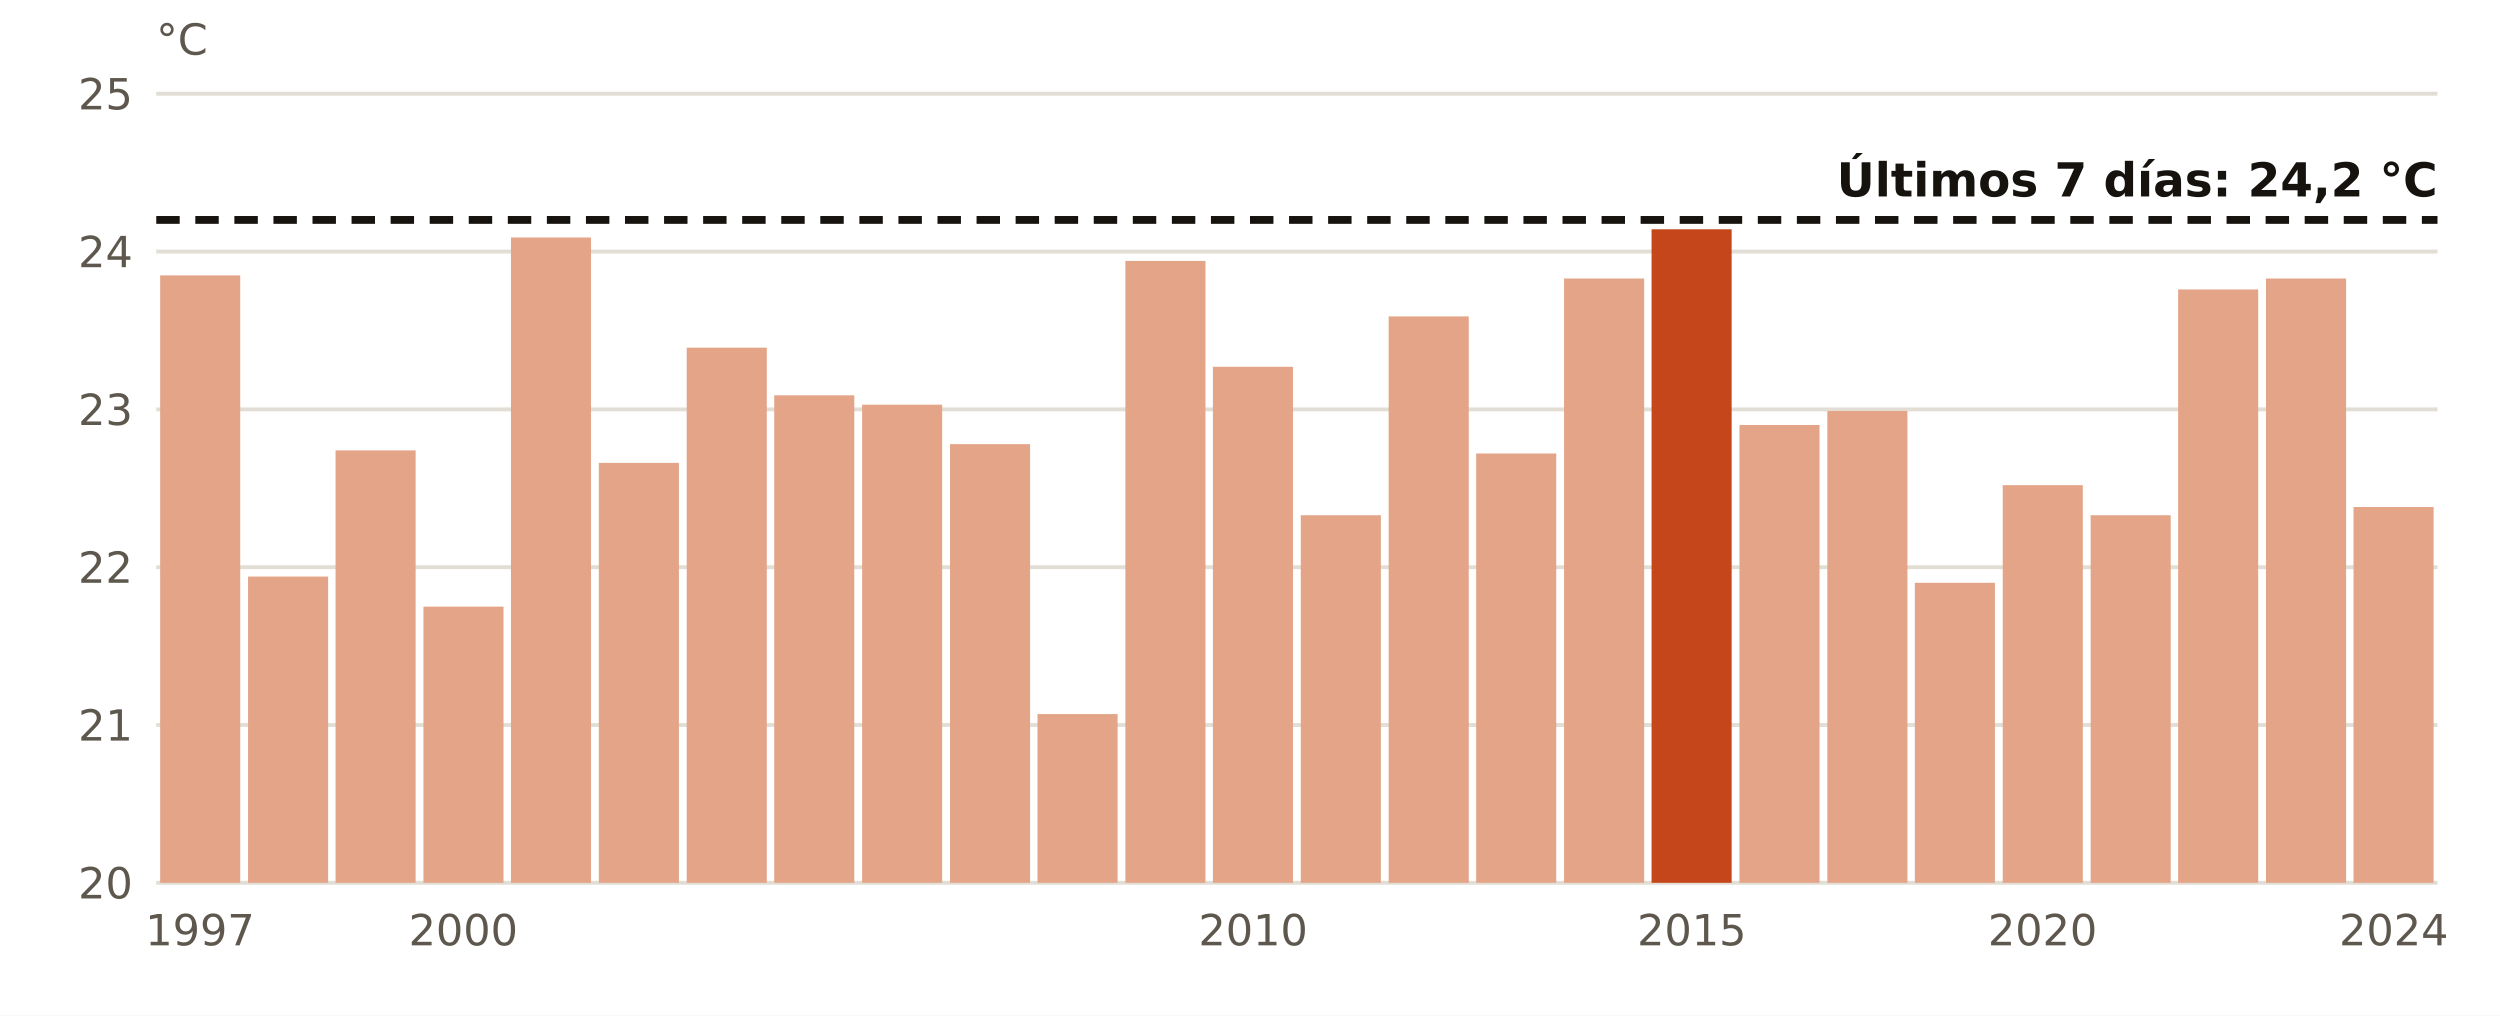
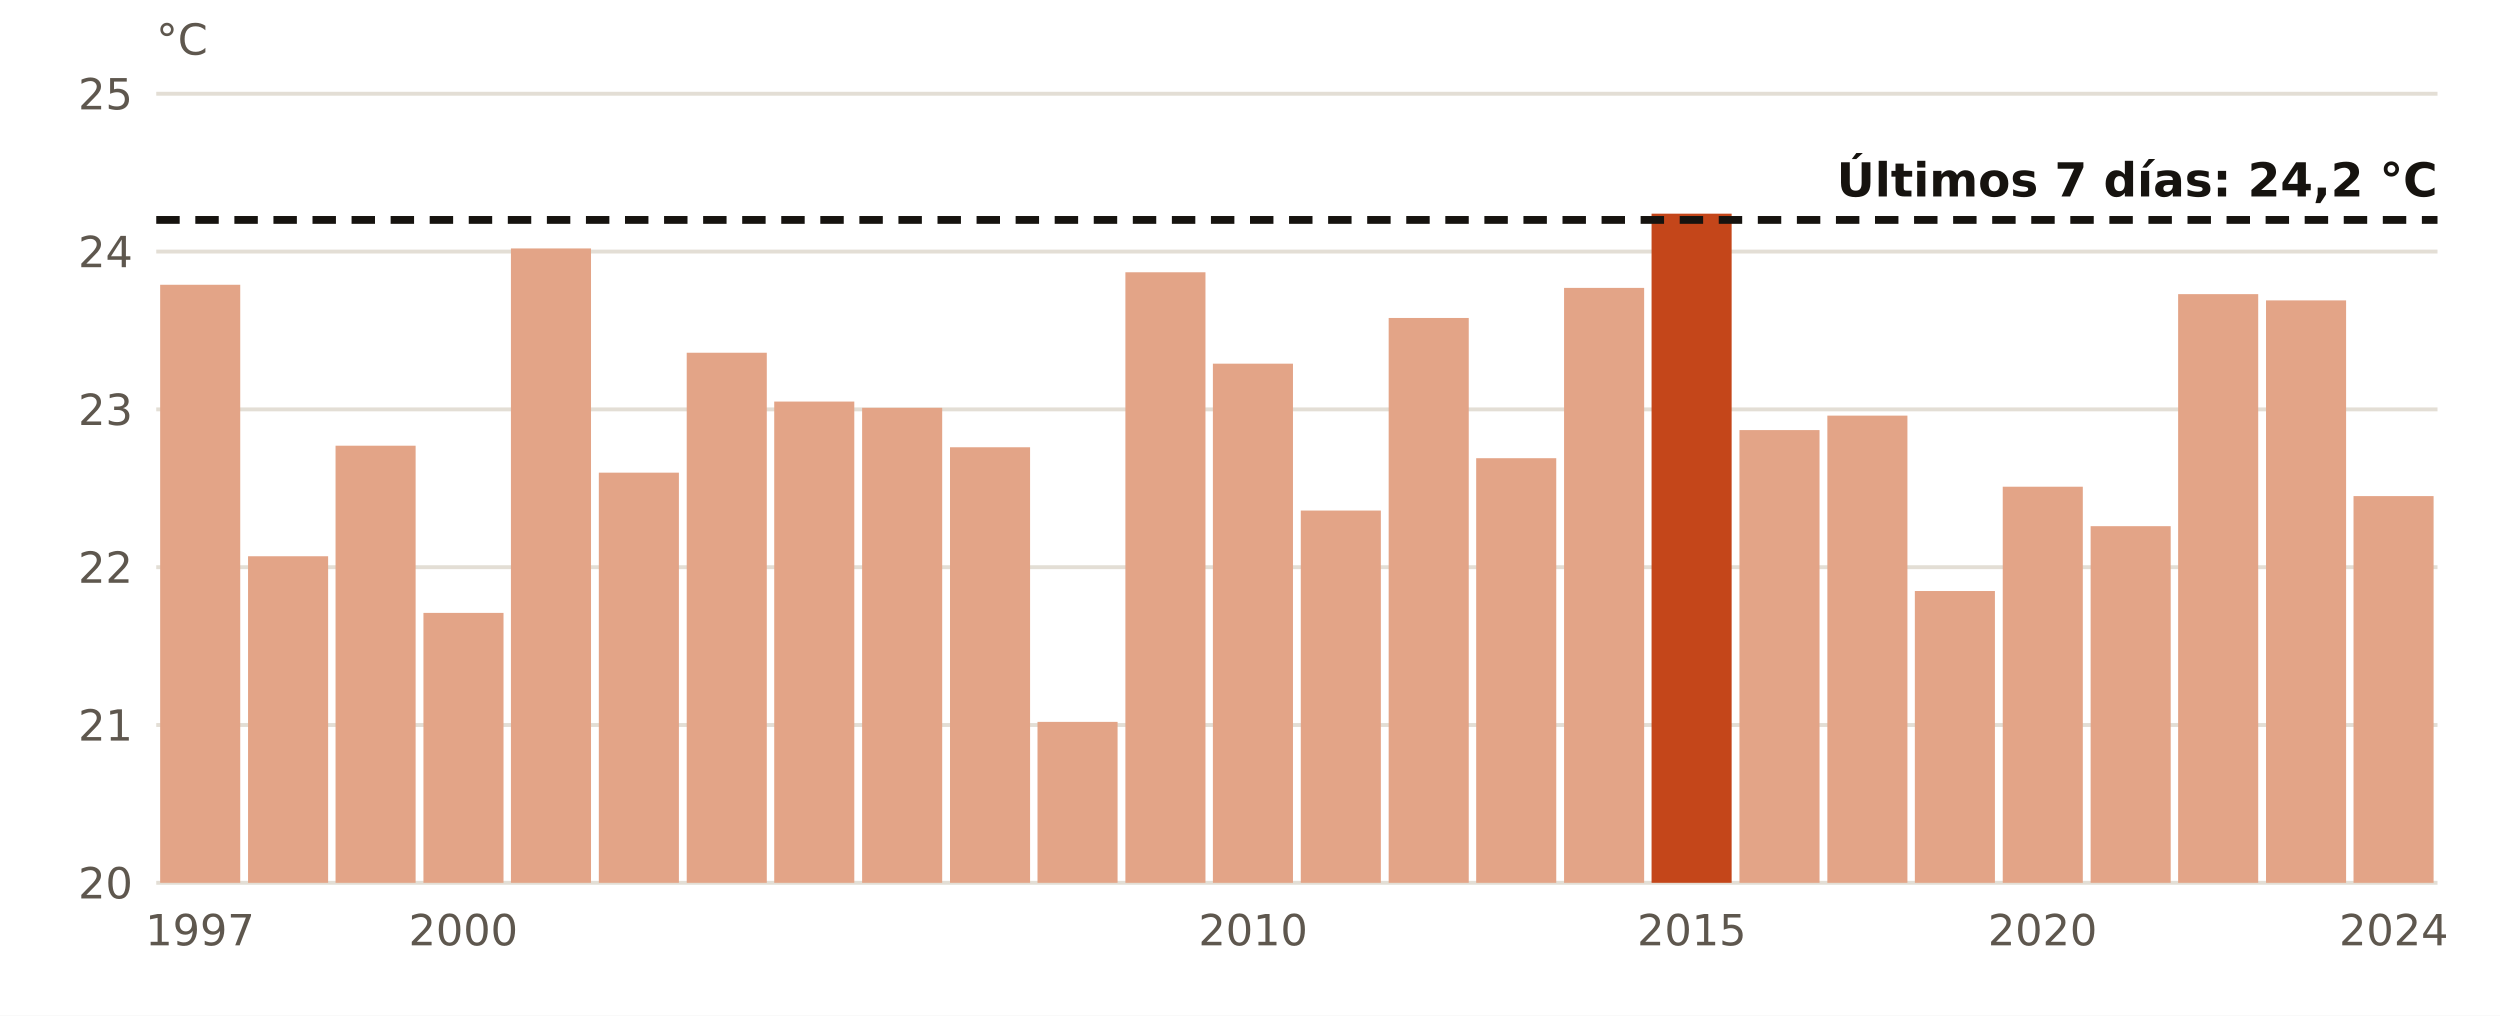
<svg xmlns="http://www.w3.org/2000/svg" viewBox="0 0 640 260" width="640" height="260" role="img" aria-label="El agua en Gran Canaria en estas fechas, año a año">
  <rect width="640" height="260" fill="#FFFFFF" />
  <line x1="40" x2="624" y1="226.0" y2="226.0" stroke="#E3DED5" stroke-width="1" />
  <text x="34.0" y="230.0" font-size="11" fill="#5E574E" text-anchor="end" font-weight="400" font-family="Public Sans, DejaVu Sans, Arial, sans-serif">20</text>
  <line x1="40" x2="624" y1="185.6" y2="185.6" stroke="#E3DED5" stroke-width="1" />
  <text x="34.0" y="189.6" font-size="11" fill="#5E574E" text-anchor="end" font-weight="400" font-family="Public Sans, DejaVu Sans, Arial, sans-serif">21</text>
  <line x1="40" x2="624" y1="145.2" y2="145.2" stroke="#E3DED5" stroke-width="1" />
  <text x="34.0" y="149.2" font-size="11" fill="#5E574E" text-anchor="end" font-weight="400" font-family="Public Sans, DejaVu Sans, Arial, sans-serif">22</text>
  <line x1="40" x2="624" y1="104.8" y2="104.8" stroke="#E3DED5" stroke-width="1" />
  <text x="34.0" y="108.8" font-size="11" fill="#5E574E" text-anchor="end" font-weight="400" font-family="Public Sans, DejaVu Sans, Arial, sans-serif">23</text>
  <line x1="40" x2="624" y1="64.4" y2="64.4" stroke="#E3DED5" stroke-width="1" />
  <text x="34.0" y="68.4" font-size="11" fill="#5E574E" text-anchor="end" font-weight="400" font-family="Public Sans, DejaVu Sans, Arial, sans-serif">24</text>
  <line x1="40" x2="624" y1="24.0" y2="24.0" stroke="#E3DED5" stroke-width="1" />
  <text x="34.0" y="28.0" font-size="11" fill="#5E574E" text-anchor="end" font-weight="400" font-family="Public Sans, DejaVu Sans, Arial, sans-serif">25</text>
-   <rect x="41.0" y="70.5" width="20.5" height="155.5" fill="#E3A487" />
+   <rect x="41.0" y="72.9" width="20.5" height="153.1" fill="#E3A487" />
  <text x="51.2" y="242.0" font-size="11" fill="#5E574E" text-anchor="middle" font-weight="400" font-family="Public Sans, DejaVu Sans, Arial, sans-serif">1997</text>
-   <rect x="63.5" y="147.6" width="20.5" height="78.4" fill="#E3A487" />
-   <rect x="85.9" y="115.3" width="20.5" height="110.7" fill="#E3A487" />
-   <rect x="108.4" y="155.3" width="20.5" height="70.7" fill="#E3A487" />
+   <rect x="63.5" y="142.4" width="20.5" height="83.6" fill="#E3A487" />
+   <rect x="85.9" y="114.1" width="20.5" height="111.9" fill="#E3A487" />
+   <rect x="108.4" y="156.9" width="20.5" height="69.1" fill="#E3A487" />
  <text x="118.6" y="242.0" font-size="11" fill="#5E574E" text-anchor="middle" font-weight="400" font-family="Public Sans, DejaVu Sans, Arial, sans-serif">2000</text>
-   <rect x="130.8" y="60.8" width="20.5" height="165.2" fill="#E3A487" />
-   <rect x="153.3" y="118.5" width="20.5" height="107.5" fill="#E3A487" />
-   <rect x="175.8" y="89.0" width="20.5" height="137.0" fill="#E3A487" />
-   <rect x="198.2" y="101.2" width="20.5" height="124.8" fill="#E3A487" />
-   <rect x="220.7" y="103.6" width="20.5" height="122.4" fill="#E3A487" />
-   <rect x="243.2" y="113.7" width="20.5" height="112.3" fill="#E3A487" />
-   <rect x="265.6" y="182.8" width="20.5" height="43.2" fill="#E3A487" />
-   <rect x="288.1" y="66.8" width="20.5" height="159.2" fill="#E3A487" />
-   <rect x="310.5" y="93.9" width="20.5" height="132.1" fill="#E3A487" />
+   <rect x="130.8" y="63.6" width="20.5" height="162.4" fill="#E3A487" />
+   <rect x="153.3" y="121.0" width="20.5" height="105.0" fill="#E3A487" />
+   <rect x="175.8" y="90.3" width="20.5" height="135.7" fill="#E3A487" />
+   <rect x="198.2" y="102.8" width="20.5" height="123.2" fill="#E3A487" />
+   <rect x="220.7" y="104.4" width="20.5" height="121.6" fill="#E3A487" />
+   <rect x="243.2" y="114.5" width="20.5" height="111.5" fill="#E3A487" />
+   <rect x="265.6" y="184.8" width="20.5" height="41.2" fill="#E3A487" />
+   <rect x="288.1" y="69.7" width="20.5" height="156.3" fill="#E3A487" />
+   <rect x="310.5" y="93.1" width="20.5" height="132.9" fill="#E3A487" />
  <text x="320.8" y="242.0" font-size="11" fill="#5E574E" text-anchor="middle" font-weight="400" font-family="Public Sans, DejaVu Sans, Arial, sans-serif">2010</text>
-   <rect x="333.0" y="131.9" width="20.5" height="94.1" fill="#E3A487" />
-   <rect x="355.5" y="81.0" width="20.5" height="145.0" fill="#E3A487" />
-   <rect x="377.9" y="116.1" width="20.5" height="109.9" fill="#E3A487" />
-   <rect x="400.4" y="71.3" width="20.5" height="154.7" fill="#E3A487" />
-   <rect x="422.8" y="58.7" width="20.5" height="167.3" fill="#C4461A" />
+   <rect x="333.0" y="130.7" width="20.5" height="95.3" fill="#E3A487" />
+   <rect x="355.5" y="81.4" width="20.5" height="144.6" fill="#E3A487" />
+   <rect x="377.9" y="117.3" width="20.5" height="108.7" fill="#E3A487" />
+   <rect x="400.4" y="73.7" width="20.5" height="152.3" fill="#E3A487" />
+   <rect x="422.8" y="54.7" width="20.5" height="171.3" fill="#C4461A" />
  <text x="433.1" y="242.0" font-size="11" fill="#5E574E" text-anchor="middle" font-weight="400" font-family="Public Sans, DejaVu Sans, Arial, sans-serif">2015</text>
-   <rect x="445.3" y="108.8" width="20.5" height="117.2" fill="#E3A487" />
-   <rect x="467.8" y="105.2" width="20.5" height="120.8" fill="#E3A487" />
-   <rect x="490.2" y="149.2" width="20.5" height="76.8" fill="#E3A487" />
-   <rect x="512.7" y="124.2" width="20.5" height="101.8" fill="#E3A487" />
+   <rect x="445.3" y="110.1" width="20.5" height="115.9" fill="#E3A487" />
+   <rect x="467.8" y="106.4" width="20.5" height="119.6" fill="#E3A487" />
+   <rect x="490.2" y="151.3" width="20.5" height="74.7" fill="#E3A487" />
+   <rect x="512.7" y="124.6" width="20.5" height="101.4" fill="#E3A487" />
  <text x="522.9" y="242.0" font-size="11" fill="#5E574E" text-anchor="middle" font-weight="400" font-family="Public Sans, DejaVu Sans, Arial, sans-serif">2020</text>
-   <rect x="535.2" y="131.9" width="20.5" height="94.1" fill="#E3A487" />
-   <rect x="557.6" y="74.1" width="20.5" height="151.9" fill="#E3A487" />
-   <rect x="580.1" y="71.3" width="20.5" height="154.7" fill="#E3A487" />
-   <rect x="602.5" y="129.8" width="20.5" height="96.2" fill="#E3A487" />
+   <rect x="535.2" y="134.7" width="20.5" height="91.3" fill="#E3A487" />
+   <rect x="557.6" y="75.3" width="20.5" height="150.7" fill="#E3A487" />
+   <rect x="580.1" y="76.9" width="20.5" height="149.1" fill="#E3A487" />
+   <rect x="602.5" y="127.0" width="20.5" height="99.0" fill="#E3A487" />
  <text x="612.8" y="242.0" font-size="11" fill="#5E574E" text-anchor="middle" font-weight="400" font-family="Public Sans, DejaVu Sans, Arial, sans-serif">2024</text>
  <line x1="40" x2="624" y1="56.3" y2="56.3" stroke="#16130F" stroke-width="2" stroke-dasharray="6 4" />
  <text x="624.0" y="50.3" font-size="12" fill="#16130F" text-anchor="end" font-weight="700" font-family="Public Sans, DejaVu Sans, Arial, sans-serif">Últimos 7 días: 24,2 °C</text>
  <text x="40.0" y="14.0" font-size="11" fill="#5E574E" text-anchor="start" font-weight="400" font-family="Public Sans, DejaVu Sans, Arial, sans-serif">°C</text>
</svg>
